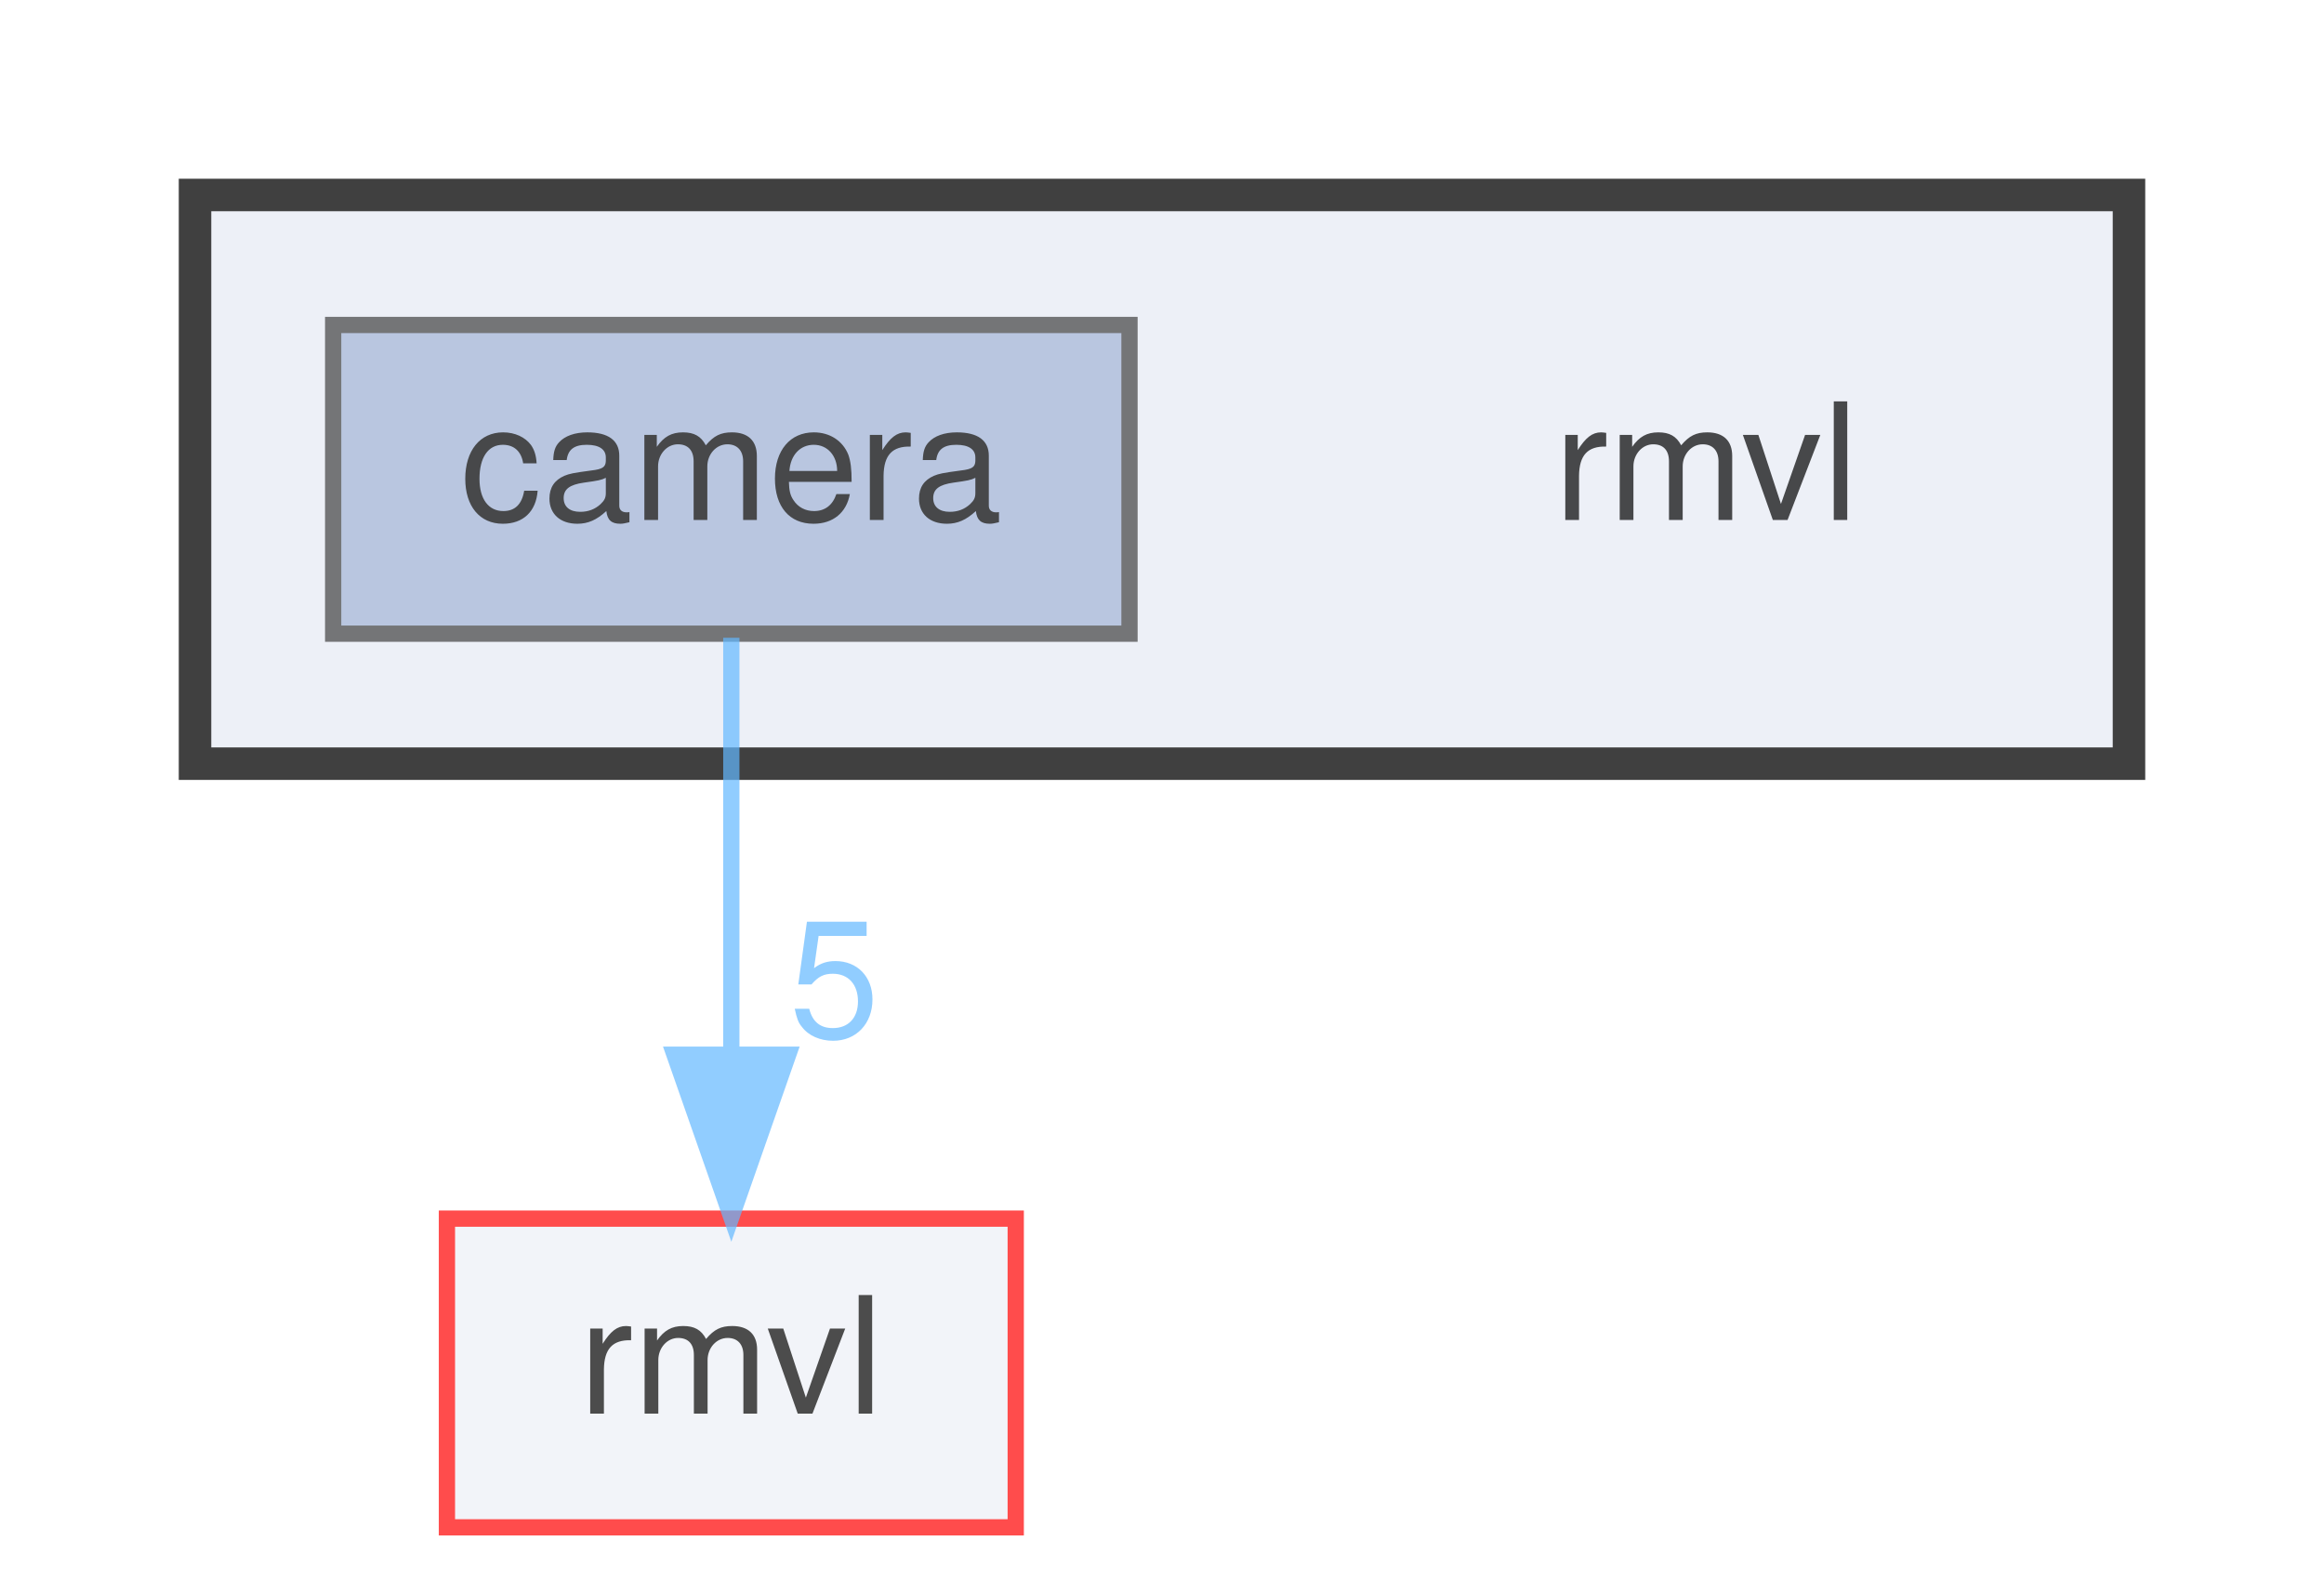
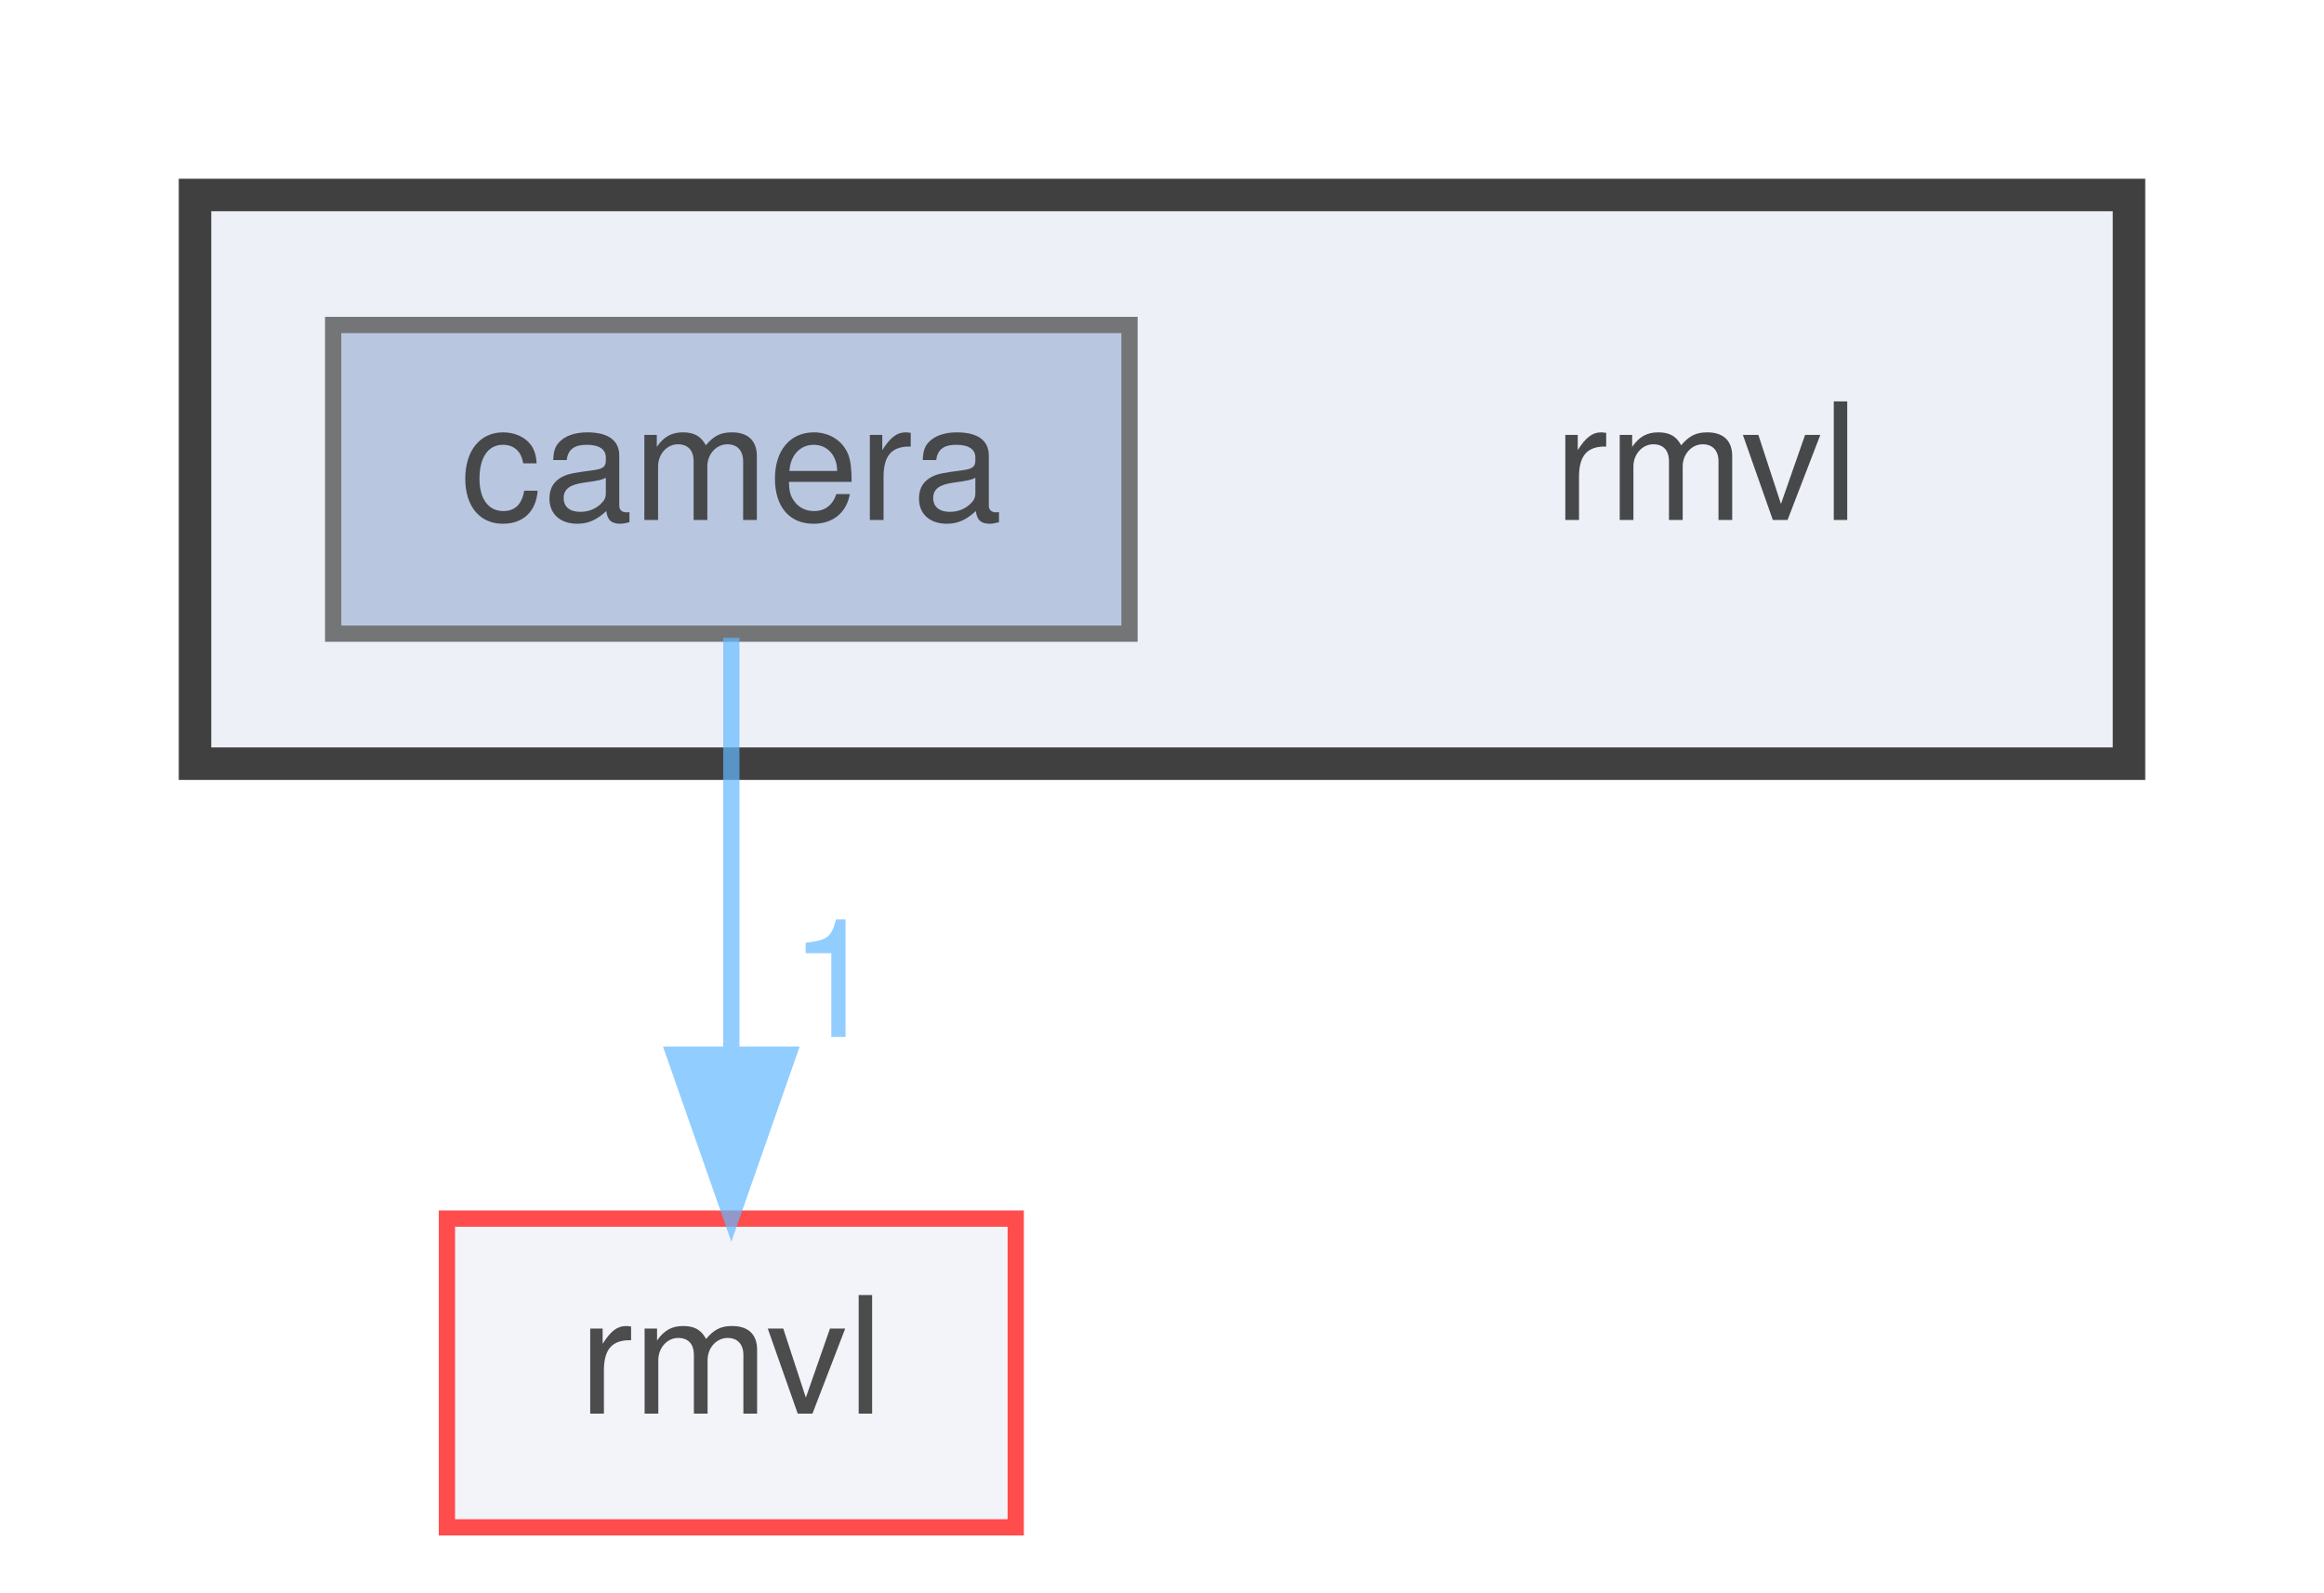
<svg xmlns="http://www.w3.org/2000/svg" xmlns:xlink="http://www.w3.org/1999/xlink" width="143pt" height="98pt" viewBox="0.00 0.00 143.00 98.00">
  <svg id="main" version="1.1" xml:space="preserve">
    <style type="text/css">
.node, .edge {opacity: 0.7;}
.node.selected, .edge.selected {opacity: 1;}
.edge:hover path { stroke: red; }
.edge:hover polygon { stroke: red; fill: red; }
</style>
    <svg id="graph" class="graph">
      <g id="graph0" class="graph" transform="scale(1 1) rotate(0) translate(4 94)">
        <g id="clust1" class="cluster">
          <g id="a_clust1">
            <a xlink:href="dir_0004eea47629e797f98a68d373747388.html" target="_top">
              <polygon fill="#edf0f7" stroke="#404040" stroke-width="2" points="8,-47 8,-82 127,-82 127,-47 8,-47" />
            </a>
          </g>
        </g>
        <g id="node1" class="node">
          <text text-anchor="middle" x="101" y="-62" font-family="Helvetica,sans-Serif" font-size="10.00">rmvl</text>
        </g>
        <g id="node2" class="node">
          <g id="a_node2">
            <a xlink:href="dir_68b2675841333b17d262d865224a2a6d.html" target="_top" xlink:title="camera">
              <polygon fill="#a2b4d6" stroke="#404040" points="65.5,-74 16.5,-74 16.5,-55 65.5,-55 65.5,-74" />
              <text text-anchor="middle" x="41" y="-62" font-family="Helvetica,sans-Serif" font-size="10.00">camera</text>
            </a>
          </g>
        </g>
        <g id="node3" class="node">
          <g id="a_node3">
            <a xlink:href="dir_8ce2230b18c62fc4f1b2d4c11ea01049.html" target="_top" xlink:title="rmvl">
              <polygon fill="#edf0f7" stroke="red" points="58.5,-19 23.5,-19 23.5,0 58.5,0 58.5,-19" />
              <text text-anchor="middle" x="41" y="-7" font-family="Helvetica,sans-Serif" font-size="10.00">rmvl</text>
            </a>
          </g>
        </g>
        <g id="edge1" class="edge">
          <g id="a_edge1">
            <a xlink:href="dir_000003_000053.html" target="_top">
              <path fill="none" stroke="#63b8ff" d="M41,-54.75C41,-47.8 41,-37.85 41,-29.13" />
              <polygon fill="#63b8ff" stroke="#63b8ff" points="44.5,-29.09 41,-19.09 37.5,-29.09 44.5,-29.09" />
            </a>
          </g>
          <g id="a_edge1-headlabel">
-             <a xlink:href="dir_000003_000053.html" target="_top" xlink:title="5">
-               <text text-anchor="middle" x="47.34" y="-30.18" font-family="Helvetica,sans-Serif" font-size="10.00" fill="#63b8ff">5</text>
+             <a xlink:href="dir_000003_000053.html" target="_top" xlink:title="1">
+               <text text-anchor="middle" x="47.34" y="-30.18" font-family="Helvetica,sans-Serif" font-size="10.00" fill="#63b8ff">1</text>
            </a>
          </g>
        </g>
      </g>
    </svg>
  </svg>
  <style type="text/css">

[data-mouse-over-selected='false'] { opacity: 0.7; }
[data-mouse-over-selected='true']  { opacity: 1.0; }

</style>
</svg>
